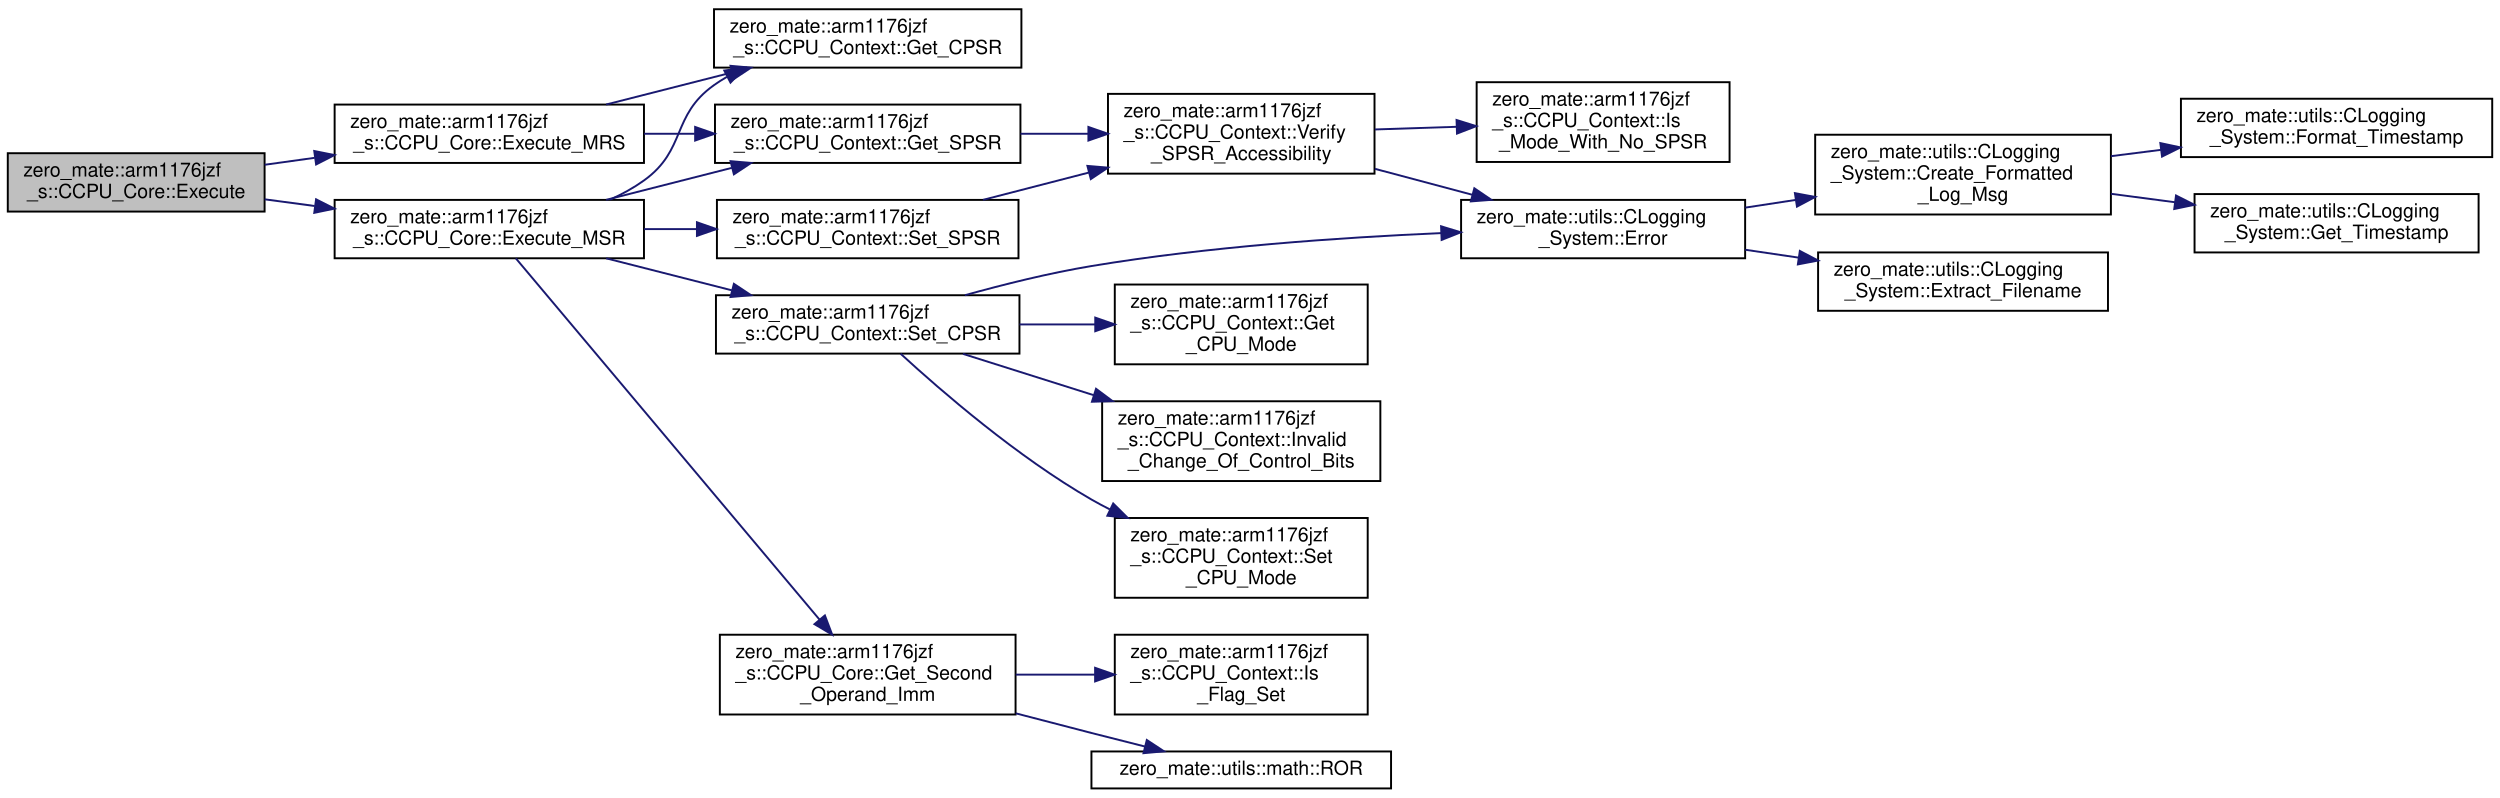
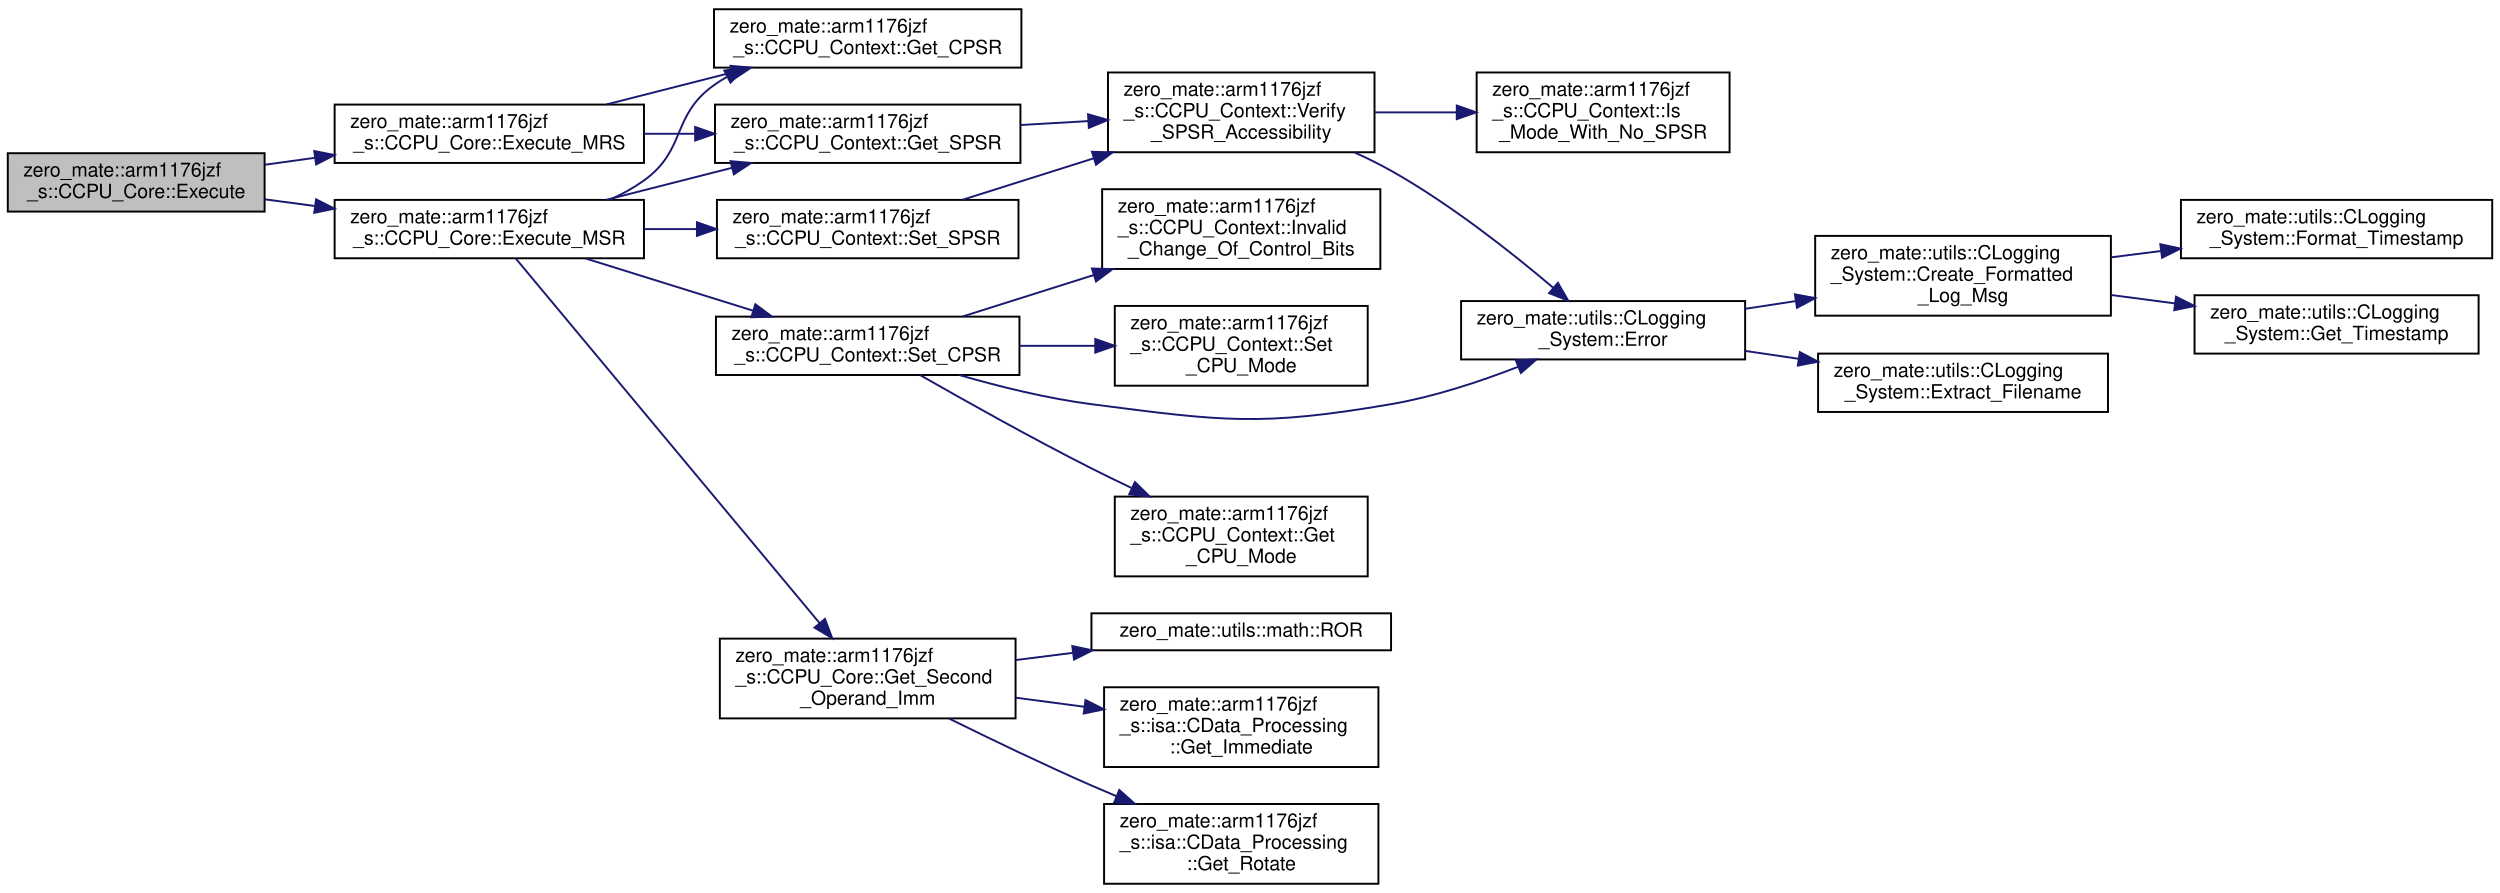
- <svg xmlns="http://www.w3.org/2000/svg" xmlns:xlink="http://www.w3.org/1999/xlink" width="1285pt" height="410pt" viewBox="0.00 0.00 1285.00 409.50">
-   <g id="graph0" class="graph" transform="scale(1 1) rotate(0) translate(4 405.5)">
+ <svg xmlns="http://www.w3.org/2000/svg" xmlns:xlink="http://www.w3.org/1999/xlink" width="1285pt" height="459pt" viewBox="0.00 0.00 1285.00 458.50">
+   <g id="graph0" class="graph" transform="scale(1 1) rotate(0) translate(4 454.5)">
    <g id="node1" class="node">
      <g id="a_node1">
        <a xlink:title="Executes a PSR transfer instruction.">
-           <polygon fill="#bfbfbf" stroke="black" points="0,-297 0,-327 132,-327 132,-297 0,-297" />
-           <text text-anchor="start" x="8" y="-315" font-family="Helvetica,sans-Serif" font-size="10.00">zero_mate::arm1176jzf</text>
-           <text text-anchor="middle" x="66" y="-304" font-family="Helvetica,sans-Serif" font-size="10.00">_s::CCPU_Core::Execute</text>
+           <polygon fill="#bfbfbf" stroke="black" points="0,-346 0,-376 132,-376 132,-346 0,-346" />
+           <text text-anchor="start" x="8" y="-364" font-family="Helvetica,sans-Serif" font-size="10.00">zero_mate::arm1176jzf</text>
+           <text text-anchor="middle" x="66" y="-353" font-family="Helvetica,sans-Serif" font-size="10.00">_s::CCPU_Core::Execute</text>
        </a>
      </g>
    </g>
    <g id="node2" class="node">
      <g id="a_node2">
        <a xlink:href="classzero__mate_1_1arm1176jzf__s_1_1CCPU__Core.html#a82f0fa55ec787c7a39bac81b7437aec2" target="_top" xlink:title="Executes an MRS instruction (move data from CPSR/SPSR to an ARM register).">
-           <polygon fill="none" stroke="black" points="168,-322 168,-352 327,-352 327,-322 168,-322" />
-           <text text-anchor="start" x="176" y="-340" font-family="Helvetica,sans-Serif" font-size="10.00">zero_mate::arm1176jzf</text>
-           <text text-anchor="middle" x="247.5" y="-329" font-family="Helvetica,sans-Serif" font-size="10.00">_s::CCPU_Core::Execute_MRS</text>
+           <polygon fill="none" stroke="black" points="168,-371 168,-401 327,-401 327,-371 168,-371" />
+           <text text-anchor="start" x="176" y="-389" font-family="Helvetica,sans-Serif" font-size="10.00">zero_mate::arm1176jzf</text>
+           <text text-anchor="middle" x="247.5" y="-378" font-family="Helvetica,sans-Serif" font-size="10.00">_s::CCPU_Core::Execute_MRS</text>
        </a>
      </g>
    </g>
    <g id="edge1" class="edge">
-       <path fill="none" stroke="midnightblue" d="M132.06,-321.06C140.42,-322.23 149.1,-323.43 157.76,-324.64" />
-       <polygon fill="midnightblue" stroke="midnightblue" points="157.52,-328.14 167.91,-326.05 158.48,-321.21 157.52,-328.14" />
+       <path fill="none" stroke="midnightblue" d="M132.06,-370.06C140.42,-371.23 149.1,-372.43 157.76,-373.64" />
+       <polygon fill="midnightblue" stroke="midnightblue" points="157.52,-377.14 167.91,-375.05 158.48,-370.21 157.52,-377.14" />
    </g>
    <g id="node12" class="node">
      <g id="a_node12">
        <a xlink:href="classzero__mate_1_1arm1176jzf__s_1_1CCPU__Core.html#abe7461d09a52f28f99037717f61975c6" target="_top" xlink:title="Executes an MSR instruction (move data to CPSR/SPSR from an ARM register).">
-           <polygon fill="none" stroke="black" points="168,-273 168,-303 327,-303 327,-273 168,-273" />
-           <text text-anchor="start" x="176" y="-291" font-family="Helvetica,sans-Serif" font-size="10.00">zero_mate::arm1176jzf</text>
-           <text text-anchor="middle" x="247.5" y="-280" font-family="Helvetica,sans-Serif" font-size="10.00">_s::CCPU_Core::Execute_MSR</text>
+           <polygon fill="none" stroke="black" points="168,-322 168,-352 327,-352 327,-322 168,-322" />
+           <text text-anchor="start" x="176" y="-340" font-family="Helvetica,sans-Serif" font-size="10.00">zero_mate::arm1176jzf</text>
+           <text text-anchor="middle" x="247.5" y="-329" font-family="Helvetica,sans-Serif" font-size="10.00">_s::CCPU_Core::Execute_MSR</text>
        </a>
      </g>
    </g>
    <g id="edge11" class="edge">
-       <path fill="none" stroke="midnightblue" d="M132.06,-303.3C140.42,-302.18 149.1,-301.02 157.76,-299.86" />
-       <polygon fill="midnightblue" stroke="midnightblue" points="158.46,-303.3 167.91,-298.51 157.53,-296.36 158.46,-303.3" />
+       <path fill="none" stroke="midnightblue" d="M132.06,-352.3C140.42,-351.18 149.1,-350.02 157.76,-348.86" />
+       <polygon fill="midnightblue" stroke="midnightblue" points="158.46,-352.3 167.91,-347.51 157.53,-345.36 158.46,-352.3" />
    </g>
    <g id="node3" class="node">
      <g id="a_node3">
        <a xlink:href="classzero__mate_1_1arm1176jzf__s_1_1CCPU__Context.html#acf66c6ff905975912dbf52133ddfeceb" target="_top" xlink:title="Returns a reference the CPSR register of the current CPU mode.">
-           <polygon fill="none" stroke="black" points="363,-371 363,-401 521,-401 521,-371 363,-371" />
-           <text text-anchor="start" x="371" y="-389" font-family="Helvetica,sans-Serif" font-size="10.00">zero_mate::arm1176jzf</text>
-           <text text-anchor="middle" x="442" y="-378" font-family="Helvetica,sans-Serif" font-size="10.00">_s::CCPU_Context::Get_CPSR</text>
+           <polygon fill="none" stroke="black" points="363,-420 363,-450 521,-450 521,-420 363,-420" />
+           <text text-anchor="start" x="371" y="-438" font-family="Helvetica,sans-Serif" font-size="10.00">zero_mate::arm1176jzf</text>
+           <text text-anchor="middle" x="442" y="-427" font-family="Helvetica,sans-Serif" font-size="10.00">_s::CCPU_Context::Get_CPSR</text>
        </a>
      </g>
    </g>
    <g id="edge2" class="edge">
-       <path fill="none" stroke="midnightblue" d="M307.56,-352.03C327.98,-357.23 351.04,-363.1 372.17,-368.48" />
-       <polygon fill="midnightblue" stroke="midnightblue" points="371.49,-371.92 382.05,-370.99 373.22,-365.14 371.49,-371.92" />
+       <path fill="none" stroke="midnightblue" d="M307.56,-401.03C327.98,-406.23 351.04,-412.1 372.17,-417.48" />
+       <polygon fill="midnightblue" stroke="midnightblue" points="371.49,-420.92 382.05,-419.99 373.22,-414.14 371.49,-420.92" />
    </g>
    <g id="node4" class="node">
      <g id="a_node4">
        <a xlink:href="classzero__mate_1_1arm1176jzf__s_1_1CCPU__Context.html#ae00681efcbc4adfcfde001a67c5baeca" target="_top" xlink:title="Returns the value of the SPSR register of the current CPU mode.">
-           <polygon fill="none" stroke="black" points="363.5,-322 363.5,-352 520.5,-352 520.5,-322 363.5,-322" />
-           <text text-anchor="start" x="371.5" y="-340" font-family="Helvetica,sans-Serif" font-size="10.00">zero_mate::arm1176jzf</text>
-           <text text-anchor="middle" x="442" y="-329" font-family="Helvetica,sans-Serif" font-size="10.00">_s::CCPU_Context::Get_SPSR</text>
+           <polygon fill="none" stroke="black" points="363.5,-371 363.5,-401 520.5,-401 520.5,-371 363.5,-371" />
+           <text text-anchor="start" x="371.5" y="-389" font-family="Helvetica,sans-Serif" font-size="10.00">zero_mate::arm1176jzf</text>
+           <text text-anchor="middle" x="442" y="-378" font-family="Helvetica,sans-Serif" font-size="10.00">_s::CCPU_Context::Get_SPSR</text>
        </a>
      </g>
    </g>
    <g id="edge3" class="edge">
-       <path fill="none" stroke="midnightblue" d="M327.07,-337C335.67,-337 344.46,-337 353.15,-337" />
-       <polygon fill="midnightblue" stroke="midnightblue" points="353.3,-340.5 363.3,-337 353.3,-333.5 353.3,-340.5" />
+       <path fill="none" stroke="midnightblue" d="M327.07,-386C335.67,-386 344.46,-386 353.15,-386" />
+       <polygon fill="midnightblue" stroke="midnightblue" points="353.3,-389.5 363.3,-386 353.3,-382.5 353.3,-389.5" />
    </g>
    <g id="node5" class="node">
      <g id="a_node5">
        <a xlink:href="classzero__mate_1_1arm1176jzf__s_1_1CCPU__Context.html#a050dada520ca82a21874045815c596a8" target="_top" xlink:title=" ">
-           <polygon fill="none" stroke="black" points="565.5,-316.5 565.5,-357.5 702.5,-357.5 702.5,-316.5 565.5,-316.5" />
-           <text text-anchor="start" x="573.5" y="-345.5" font-family="Helvetica,sans-Serif" font-size="10.00">zero_mate::arm1176jzf</text>
-           <text text-anchor="start" x="573.5" y="-334.5" font-family="Helvetica,sans-Serif" font-size="10.00">_s::CCPU_Context::Verify</text>
-           <text text-anchor="middle" x="634" y="-323.5" font-family="Helvetica,sans-Serif" font-size="10.00">_SPSR_Accessibility</text>
+           <polygon fill="none" stroke="black" points="565.5,-376.5 565.5,-417.5 702.5,-417.5 702.5,-376.5 565.5,-376.5" />
+           <text text-anchor="start" x="573.5" y="-405.5" font-family="Helvetica,sans-Serif" font-size="10.00">zero_mate::arm1176jzf</text>
+           <text text-anchor="start" x="573.5" y="-394.5" font-family="Helvetica,sans-Serif" font-size="10.00">_s::CCPU_Context::Verify</text>
+           <text text-anchor="middle" x="634" y="-383.5" font-family="Helvetica,sans-Serif" font-size="10.00">_SPSR_Accessibility</text>
        </a>
      </g>
    </g>
    <g id="edge4" class="edge">
-       <path fill="none" stroke="midnightblue" d="M520.55,-337C532.06,-337 543.92,-337 555.43,-337" />
-       <polygon fill="midnightblue" stroke="midnightblue" points="555.44,-340.5 565.44,-337 555.44,-333.5 555.44,-340.5" />
+       <path fill="none" stroke="midnightblue" d="M520.55,-390.49C532.06,-391.16 543.92,-391.84 555.43,-392.51" />
+       <polygon fill="midnightblue" stroke="midnightblue" points="555.25,-396 565.44,-393.09 555.65,-389.02 555.25,-396" />
    </g>
    <g id="node6" class="node">
      <g id="a_node6">
        <a xlink:href="classzero__mate_1_1utils_1_1CLogging__System.html#a57ed77e1a5cf822cea532cc5e05c3f60" target="_top" xlink:title="Logs an error message via all registered loggers.">
-           <polygon fill="none" stroke="black" points="747,-273 747,-303 893,-303 893,-273 747,-273" />
-           <text text-anchor="start" x="755" y="-291" font-family="Helvetica,sans-Serif" font-size="10.00">zero_mate::utils::CLogging</text>
-           <text text-anchor="middle" x="820" y="-280" font-family="Helvetica,sans-Serif" font-size="10.00">_System::Error</text>
+           <polygon fill="none" stroke="black" points="747,-270 747,-300 893,-300 893,-270 747,-270" />
+           <text text-anchor="start" x="755" y="-288" font-family="Helvetica,sans-Serif" font-size="10.00">zero_mate::utils::CLogging</text>
+           <text text-anchor="middle" x="820" y="-277" font-family="Helvetica,sans-Serif" font-size="10.00">_System::Error</text>
        </a>
      </g>
    </g>
    <g id="edge5" class="edge">
-       <path fill="none" stroke="midnightblue" d="M702.73,-318.96C719.02,-314.62 736.41,-309.99 752.64,-305.67" />
-       <polygon fill="midnightblue" stroke="midnightblue" points="753.81,-308.98 762.57,-303.03 752.01,-302.22 753.81,-308.98" />
+       <path fill="none" stroke="midnightblue" d="M692.24,-376.38C698.69,-373.48 705.07,-370.34 711,-367 741.61,-349.77 773.22,-324.77 794.27,-306.91" />
+       <polygon fill="midnightblue" stroke="midnightblue" points="796.77,-309.38 802.07,-300.21 792.21,-304.08 796.77,-309.38" />
    </g>
    <g id="node11" class="node">
      <g id="a_node11">
        <a xlink:href="classzero__mate_1_1arm1176jzf__s_1_1CCPU__Context.html#a6fc387fa0b0dd040c4e2463606d933e4" target="_top" xlink:title="Checks if the CPU mode passed in as a parameter supports the SPSR register or not.">
-           <polygon fill="none" stroke="black" points="755,-322.5 755,-363.5 885,-363.5 885,-322.5 755,-322.5" />
-           <text text-anchor="start" x="763" y="-351.5" font-family="Helvetica,sans-Serif" font-size="10.00">zero_mate::arm1176jzf</text>
-           <text text-anchor="start" x="763" y="-340.5" font-family="Helvetica,sans-Serif" font-size="10.00">_s::CCPU_Context::Is</text>
-           <text text-anchor="middle" x="820" y="-329.5" font-family="Helvetica,sans-Serif" font-size="10.00">_Mode_With_No_SPSR</text>
+           <polygon fill="none" stroke="black" points="755,-376.5 755,-417.5 885,-417.5 885,-376.5 755,-376.5" />
+           <text text-anchor="start" x="763" y="-405.5" font-family="Helvetica,sans-Serif" font-size="10.00">zero_mate::arm1176jzf</text>
+           <text text-anchor="start" x="763" y="-394.5" font-family="Helvetica,sans-Serif" font-size="10.00">_s::CCPU_Context::Is</text>
+           <text text-anchor="middle" x="820" y="-383.5" font-family="Helvetica,sans-Serif" font-size="10.00">_Mode_With_No_SPSR</text>
        </a>
      </g>
    </g>
    <g id="edge10" class="edge">
-       <path fill="none" stroke="midnightblue" d="M702.73,-339.21C716.42,-339.65 730.88,-340.13 744.78,-340.58" />
-       <polygon fill="midnightblue" stroke="midnightblue" points="744.67,-344.08 754.78,-340.91 744.9,-337.08 744.67,-344.08" />
+       <path fill="none" stroke="midnightblue" d="M702.73,-397C716.42,-397 730.88,-397 744.78,-397" />
+       <polygon fill="midnightblue" stroke="midnightblue" points="744.78,-400.5 754.78,-397 744.78,-393.5 744.78,-400.5" />
    </g>
    <g id="node7" class="node">
      <g id="a_node7">
        <a xlink:href="classzero__mate_1_1utils_1_1CLogging__System.html#a71ed11c796553cbe8fd99773406a1060" target="_top" xlink:title="Creates a formatted message to be logged.">
-           <polygon fill="none" stroke="black" points="929,-295.5 929,-336.5 1081,-336.5 1081,-295.5 929,-295.5" />
-           <text text-anchor="start" x="937" y="-324.5" font-family="Helvetica,sans-Serif" font-size="10.00">zero_mate::utils::CLogging</text>
-           <text text-anchor="start" x="937" y="-313.5" font-family="Helvetica,sans-Serif" font-size="10.00">_System::Create_Formatted</text>
-           <text text-anchor="middle" x="1005" y="-302.5" font-family="Helvetica,sans-Serif" font-size="10.00">_Log_Msg</text>
+           <polygon fill="none" stroke="black" points="929,-292.5 929,-333.5 1081,-333.5 1081,-292.5 929,-292.5" />
+           <text text-anchor="start" x="937" y="-321.5" font-family="Helvetica,sans-Serif" font-size="10.00">zero_mate::utils::CLogging</text>
+           <text text-anchor="start" x="937" y="-310.5" font-family="Helvetica,sans-Serif" font-size="10.00">_System::Create_Formatted</text>
+           <text text-anchor="middle" x="1005" y="-299.5" font-family="Helvetica,sans-Serif" font-size="10.00">_Log_Msg</text>
        </a>
      </g>
    </g>
    <g id="edge6" class="edge">
-       <path fill="none" stroke="midnightblue" d="M893.06,-299.03C901.55,-300.32 910.26,-301.66 918.9,-302.98" />
-       <polygon fill="midnightblue" stroke="midnightblue" points="918.58,-306.47 928.99,-304.52 919.64,-299.55 918.58,-306.47" />
+       <path fill="none" stroke="midnightblue" d="M893.06,-296.03C901.55,-297.32 910.26,-298.66 918.9,-299.98" />
+       <polygon fill="midnightblue" stroke="midnightblue" points="918.58,-303.47 928.99,-301.52 919.64,-296.55 918.58,-303.47" />
    </g>
    <g id="node10" class="node">
      <g id="a_node10">
        <a xlink:href="classzero__mate_1_1utils_1_1CLogging__System.html#ad371c67ef65763966ccf9291002e86f3" target="_top" xlink:title="Extract the filename from a given location within the source files.">
-           <polygon fill="none" stroke="black" points="930.5,-246 930.5,-276 1079.5,-276 1079.5,-246 930.5,-246" />
-           <text text-anchor="start" x="938.5" y="-264" font-family="Helvetica,sans-Serif" font-size="10.00">zero_mate::utils::CLogging</text>
-           <text text-anchor="middle" x="1005" y="-253" font-family="Helvetica,sans-Serif" font-size="10.00">_System::Extract_Filename</text>
+           <polygon fill="none" stroke="black" points="930.5,-243 930.5,-273 1079.5,-273 1079.5,-243 930.5,-243" />
+           <text text-anchor="start" x="938.5" y="-261" font-family="Helvetica,sans-Serif" font-size="10.00">zero_mate::utils::CLogging</text>
+           <text text-anchor="middle" x="1005" y="-250" font-family="Helvetica,sans-Serif" font-size="10.00">_System::Extract_Filename</text>
        </a>
      </g>
    </g>
    <g id="edge9" class="edge">
-       <path fill="none" stroke="midnightblue" d="M893.06,-277.37C902.1,-276.03 911.4,-274.66 920.59,-273.31" />
-       <polygon fill="midnightblue" stroke="midnightblue" points="921.12,-276.77 930.5,-271.84 920.1,-269.84 921.12,-276.77" />
+       <path fill="none" stroke="midnightblue" d="M893.06,-274.37C902.1,-273.03 911.4,-271.66 920.59,-270.31" />
+       <polygon fill="midnightblue" stroke="midnightblue" points="921.12,-273.77 930.5,-268.84 920.1,-266.84 921.12,-273.77" />
    </g>
    <g id="node8" class="node">
      <g id="a_node8">
        <a xlink:href="classzero__mate_1_1utils_1_1CLogging__System.html#aa70c102c805079042ffea2a6f2a5ad64" target="_top" xlink:title="Formats a given timestamp.">
-           <polygon fill="none" stroke="black" points="1117,-325 1117,-355 1277,-355 1277,-325 1117,-325" />
-           <text text-anchor="start" x="1125" y="-343" font-family="Helvetica,sans-Serif" font-size="10.00">zero_mate::utils::CLogging</text>
-           <text text-anchor="middle" x="1197" y="-332" font-family="Helvetica,sans-Serif" font-size="10.00">_System::Format_Timestamp</text>
+           <polygon fill="none" stroke="black" points="1117,-322 1117,-352 1277,-352 1277,-322 1117,-322" />
+           <text text-anchor="start" x="1125" y="-340" font-family="Helvetica,sans-Serif" font-size="10.00">zero_mate::utils::CLogging</text>
+           <text text-anchor="middle" x="1197" y="-329" font-family="Helvetica,sans-Serif" font-size="10.00">_System::Format_Timestamp</text>
        </a>
      </g>
    </g>
    <g id="edge7" class="edge">
-       <path fill="none" stroke="midnightblue" d="M1081.09,-325.49C1089.52,-326.55 1098.16,-327.64 1106.74,-328.73" />
-       <polygon fill="midnightblue" stroke="midnightblue" points="1106.41,-332.21 1116.77,-329.99 1107.29,-325.27 1106.41,-332.21" />
+       <path fill="none" stroke="midnightblue" d="M1081.09,-322.49C1089.52,-323.55 1098.16,-324.64 1106.74,-325.73" />
+       <polygon fill="midnightblue" stroke="midnightblue" points="1106.41,-329.21 1116.77,-326.99 1107.29,-322.27 1106.41,-329.21" />
    </g>
    <g id="node9" class="node">
      <g id="a_node9">
        <a xlink:href="classzero__mate_1_1utils_1_1CLogging__System.html#ae3ca637537dde05e0b9119145c840331" target="_top" xlink:title="Returns the current timestamp that will be used in a log message.">
-           <polygon fill="none" stroke="black" points="1124,-276 1124,-306 1270,-306 1270,-276 1124,-276" />
-           <text text-anchor="start" x="1132" y="-294" font-family="Helvetica,sans-Serif" font-size="10.00">zero_mate::utils::CLogging</text>
-           <text text-anchor="middle" x="1197" y="-283" font-family="Helvetica,sans-Serif" font-size="10.00">_System::Get_Timestamp</text>
+           <polygon fill="none" stroke="black" points="1124,-273 1124,-303 1270,-303 1270,-273 1124,-273" />
+           <text text-anchor="start" x="1132" y="-291" font-family="Helvetica,sans-Serif" font-size="10.00">zero_mate::utils::CLogging</text>
+           <text text-anchor="middle" x="1197" y="-280" font-family="Helvetica,sans-Serif" font-size="10.00">_System::Get_Timestamp</text>
        </a>
      </g>
    </g>
    <g id="edge8" class="edge">
-       <path fill="none" stroke="midnightblue" d="M1081.09,-306.12C1091.89,-304.7 1103.05,-303.23 1113.98,-301.79" />
-       <polygon fill="midnightblue" stroke="midnightblue" points="1114.47,-305.26 1123.93,-300.48 1113.56,-298.32 1114.47,-305.26" />
+       <path fill="none" stroke="midnightblue" d="M1081.09,-303.12C1091.89,-301.7 1103.05,-300.23 1113.98,-298.79" />
+       <polygon fill="midnightblue" stroke="midnightblue" points="1114.47,-302.26 1123.93,-297.48 1113.56,-295.32 1114.47,-302.26" />
    </g>
    <g id="edge12" class="edge">
-       <path fill="none" stroke="midnightblue" d="M309.52,-303.12C315.7,-305.9 321.66,-309.16 327,-313 348.95,-328.76 340.97,-346.35 363,-362 365.12,-363.51 367.34,-364.92 369.63,-366.25" />
-       <polygon fill="midnightblue" stroke="midnightblue" points="368.28,-369.49 378.78,-370.95 371.48,-363.27 368.28,-369.49" />
-     </g>
-     <g id="edge16" class="edge">
-       <path fill="none" stroke="midnightblue" d="M307.56,-303.03C327.98,-308.23 351.04,-314.1 372.17,-319.48" />
-       <polygon fill="midnightblue" stroke="midnightblue" points="371.49,-322.92 382.05,-321.99 373.22,-316.14 371.49,-322.92" />
+       <path fill="none" stroke="midnightblue" d="M309.52,-352.12C315.7,-354.9 321.66,-358.16 327,-362 348.95,-377.76 340.97,-395.35 363,-411 365.12,-412.51 367.34,-413.92 369.63,-415.25" />
+       <polygon fill="midnightblue" stroke="midnightblue" points="368.28,-418.49 378.78,-419.95 371.48,-412.27 368.28,-418.49" />
+     </g>
+     <g id="edge17" class="edge">
+       <path fill="none" stroke="midnightblue" d="M307.56,-352.03C327.98,-357.23 351.04,-363.1 372.17,-368.48" />
+       <polygon fill="midnightblue" stroke="midnightblue" points="371.49,-371.92 382.05,-370.99 373.22,-365.14 371.49,-371.92" />
    </g>
    <g id="node13" class="node">
      <g id="a_node13">
-         <a xlink:href="classzero__mate_1_1arm1176jzf__s_1_1CCPU__Core.html#ac0b5e216097f56e428a5c67eb63a08d9" target="_top" xlink:title="Calculates the second immediate operand of a given instruction.">
-           <polygon fill="none" stroke="black" points="366,-38.5 366,-79.5 518,-79.5 518,-38.5 366,-38.5" />
-           <text text-anchor="start" x="374" y="-67.5" font-family="Helvetica,sans-Serif" font-size="10.00">zero_mate::arm1176jzf</text>
-           <text text-anchor="start" x="374" y="-56.5" font-family="Helvetica,sans-Serif" font-size="10.00">_s::CCPU_Core::Get_Second</text>
-           <text text-anchor="middle" x="442" y="-45.5" font-family="Helvetica,sans-Serif" font-size="10.00">_Operand_Imm</text>
+         <a xlink:href="classzero__mate_1_1arm1176jzf__s_1_1CCPU__Core.html#a4b9e6a828e9739a227ab6da615fb4b15" target="_top" xlink:title="Calculates the second immediate operand of a given instruction.">
+           <polygon fill="none" stroke="black" points="366,-85.5 366,-126.5 518,-126.5 518,-85.5 366,-85.5" />
+           <text text-anchor="start" x="374" y="-114.5" font-family="Helvetica,sans-Serif" font-size="10.00">zero_mate::arm1176jzf</text>
+           <text text-anchor="start" x="374" y="-103.5" font-family="Helvetica,sans-Serif" font-size="10.00">_s::CCPU_Core::Get_Second</text>
+           <text text-anchor="middle" x="442" y="-92.5" font-family="Helvetica,sans-Serif" font-size="10.00">_Operand_Imm</text>
        </a>
      </g>
    </g>
    <g id="edge13" class="edge">
-       <path fill="none" stroke="midnightblue" d="M261.13,-272.97C292.82,-235.27 376.12,-136.18 417.28,-87.22" />
-       <polygon fill="midnightblue" stroke="midnightblue" points="419.99,-89.43 423.75,-79.52 414.63,-84.93 419.99,-89.43" />
+       <path fill="none" stroke="midnightblue" d="M261.13,-321.84C292.82,-283.81 376.12,-183.86 417.28,-134.46" />
+       <polygon fill="midnightblue" stroke="midnightblue" points="420.03,-136.63 423.75,-126.7 414.66,-132.14 420.03,-136.63" />
+     </g>
+     <g id="node17" class="node">
+       <g id="a_node17">
+         <a xlink:href="classzero__mate_1_1arm1176jzf__s_1_1CCPU__Context.html#a53765299c790cc790e15deb2c701bd2a" target="_top" xlink:title="Sets a new value to the CPSR register.">
+           <polygon fill="none" stroke="black" points="364,-262 364,-292 520,-292 520,-262 364,-262" />
+           <text text-anchor="start" x="372" y="-280" font-family="Helvetica,sans-Serif" font-size="10.00">zero_mate::arm1176jzf</text>
+           <text text-anchor="middle" x="442" y="-269" font-family="Helvetica,sans-Serif" font-size="10.00">_s::CCPU_Context::Set_CPSR</text>
+         </a>
+       </g>
+     </g>
+     <g id="edge18" class="edge">
+       <path fill="none" stroke="midnightblue" d="M297.08,-321.86C323.16,-313.73 355.51,-303.65 382.92,-295.1" />
+       <polygon fill="midnightblue" stroke="midnightblue" points="384.27,-298.35 392.77,-292.03 382.18,-291.67 384.27,-298.35" />
+     </g>
+     <g id="node21" class="node">
+       <g id="a_node21">
+         <a xlink:href="classzero__mate_1_1arm1176jzf__s_1_1CCPU__Context.html#a1b322131a1168763d2b8083c17a1079b" target="_top" xlink:title="Sets the value of the SPSR register in the CPU mode passed in as a parameter.">
+           <polygon fill="none" stroke="black" points="364.5,-322 364.5,-352 519.5,-352 519.5,-322 364.5,-322" />
+           <text text-anchor="start" x="372.5" y="-340" font-family="Helvetica,sans-Serif" font-size="10.00">zero_mate::arm1176jzf</text>
+           <text text-anchor="middle" x="442" y="-329" font-family="Helvetica,sans-Serif" font-size="10.00">_s::CCPU_Context::Set_SPSR</text>
+         </a>
+       </g>
+     </g>
+     <g id="edge23" class="edge">
+       <path fill="none" stroke="midnightblue" d="M327.07,-337C335.99,-337 345.11,-337 354.12,-337" />
+       <polygon fill="midnightblue" stroke="midnightblue" points="354.23,-340.5 364.23,-337 354.23,-333.5 354.23,-340.5" />
+     </g>
+     <g id="node14" class="node">
+       <g id="a_node14">
+         <a xlink:href="classzero__mate_1_1arm1176jzf__s_1_1isa_1_1CData__Processing.html#a5c64aa0622ddf4f42bccfa900673d005" target="_top" xlink:title="Return the immediate value (unsigned 8-bit value).">
+           <polygon fill="none" stroke="black" points="563.5,-60.5 563.5,-101.5 704.5,-101.5 704.5,-60.5 563.5,-60.5" />
+           <text text-anchor="start" x="571.5" y="-89.5" font-family="Helvetica,sans-Serif" font-size="10.00">zero_mate::arm1176jzf</text>
+           <text text-anchor="start" x="571.5" y="-78.5" font-family="Helvetica,sans-Serif" font-size="10.00">_s::isa::CData_Processing</text>
+           <text text-anchor="middle" x="634" y="-67.5" font-family="Helvetica,sans-Serif" font-size="10.00">::Get_Immediate</text>
+         </a>
+       </g>
+     </g>
+     <g id="edge14" class="edge">
+       <path fill="none" stroke="midnightblue" d="M518.09,-96.12C529.65,-94.6 541.61,-93.03 553.26,-91.49" />
+       <polygon fill="midnightblue" stroke="midnightblue" points="553.94,-94.93 563.4,-90.16 553.03,-87.99 553.94,-94.93" />
+     </g>
+     <g id="node15" class="node">
+       <g id="a_node15">
+         <a xlink:href="classzero__mate_1_1arm1176jzf__s_1_1isa_1_1CData__Processing.html#acd5c9629ee16e0512678279f85158b72" target="_top" xlink:title="Returns the shift amount to be applied to the immediate value.">
+           <polygon fill="none" stroke="black" points="563.5,-0.5 563.5,-41.5 704.5,-41.5 704.5,-0.5 563.5,-0.5" />
+           <text text-anchor="start" x="571.5" y="-29.5" font-family="Helvetica,sans-Serif" font-size="10.00">zero_mate::arm1176jzf</text>
+           <text text-anchor="start" x="571.5" y="-18.5" font-family="Helvetica,sans-Serif" font-size="10.00">_s::isa::CData_Processing</text>
+           <text text-anchor="middle" x="634" y="-7.5" font-family="Helvetica,sans-Serif" font-size="10.00">::Get_Rotate</text>
+         </a>
+       </g>
+     </g>
+     <g id="edge15" class="edge">
+       <path fill="none" stroke="midnightblue" d="M483.82,-85.41C505.4,-74.75 532.44,-61.75 557,-51 561.13,-49.19 565.41,-47.37 569.73,-45.56" />
+       <polygon fill="midnightblue" stroke="midnightblue" points="571.32,-48.7 579.23,-41.65 568.65,-42.22 571.32,-48.7" />
    </g>
    <g id="node16" class="node">
      <g id="a_node16">
-         <a xlink:href="classzero__mate_1_1arm1176jzf__s_1_1CCPU__Context.html#a53765299c790cc790e15deb2c701bd2a" target="_top" xlink:title="Sets a new value to the CPSR register.">
-           <polygon fill="none" stroke="black" points="364,-224 364,-254 520,-254 520,-224 364,-224" />
-           <text text-anchor="start" x="372" y="-242" font-family="Helvetica,sans-Serif" font-size="10.00">zero_mate::arm1176jzf</text>
-           <text text-anchor="middle" x="442" y="-231" font-family="Helvetica,sans-Serif" font-size="10.00">_s::CCPU_Context::Set_CPSR</text>
-         </a>
-       </g>
-     </g>
-     <g id="edge17" class="edge">
-       <path fill="none" stroke="midnightblue" d="M307.56,-272.97C327.98,-267.77 351.04,-261.9 372.17,-256.52" />
-       <polygon fill="midnightblue" stroke="midnightblue" points="373.22,-259.86 382.05,-254.01 371.49,-253.08 373.22,-259.86" />
+         <a xlink:href="namespacezero__mate_1_1utils_1_1math.html#a9cdc39df63ef0d6d33123bac4fffb89b" target="_top" xlink:title="Performs an ROR (rotate right extended) operation on the given integral value.">
+           <polygon fill="none" stroke="black" points="557,-120.5 557,-139.5 711,-139.5 711,-120.5 557,-120.5" />
+           <text text-anchor="middle" x="634" y="-127.5" font-family="Helvetica,sans-Serif" font-size="10.00">zero_mate::utils::math::ROR</text>
+         </a>
+       </g>
+     </g>
+     <g id="edge16" class="edge">
+       <path fill="none" stroke="midnightblue" d="M518.09,-115.49C527.72,-116.7 537.62,-117.95 547.4,-119.19" />
+       <polygon fill="midnightblue" stroke="midnightblue" points="547.16,-122.68 557.52,-120.47 548.04,-115.74 547.16,-122.68" />
+     </g>
+     <g id="edge19" class="edge">
+       <path fill="none" stroke="midnightblue" d="M489.05,-261.99C509.61,-256.05 534.27,-249.94 557,-247 624.88,-238.22 643.53,-235.48 711,-247 733.12,-250.78 756.74,-258.62 776.24,-266.2" />
+       <polygon fill="midnightblue" stroke="midnightblue" points="775.15,-269.53 785.73,-270 777.75,-263.04 775.15,-269.53" />
+     </g>
+     <g id="node18" class="node">
+       <g id="a_node18">
+         <a xlink:href="classzero__mate_1_1arm1176jzf__s_1_1CCPU__Context.html#aa740f9219bb413d707ac72f373e60d3a" target="_top" xlink:title="Returns the current mode of the CPU.">
+           <polygon fill="none" stroke="black" points="569,-158.5 569,-199.5 699,-199.5 699,-158.5 569,-158.5" />
+           <text text-anchor="start" x="577" y="-187.5" font-family="Helvetica,sans-Serif" font-size="10.00">zero_mate::arm1176jzf</text>
+           <text text-anchor="start" x="577" y="-176.5" font-family="Helvetica,sans-Serif" font-size="10.00">_s::CCPU_Context::Get</text>
+           <text text-anchor="middle" x="634" y="-165.5" font-family="Helvetica,sans-Serif" font-size="10.00">_CPU_Mode</text>
+         </a>
+       </g>
+     </g>
+     <g id="edge20" class="edge">
+       <path fill="none" stroke="midnightblue" d="M468.97,-261.94C491.89,-248.81 526.33,-229.51 557,-214 563.59,-210.66 570.57,-207.27 577.51,-203.98" />
+       <polygon fill="midnightblue" stroke="midnightblue" points="579.36,-206.98 586.92,-199.56 576.39,-200.64 579.36,-206.98" />
+     </g>
+     <g id="node19" class="node">
+       <g id="a_node19">
+         <a xlink:href="classzero__mate_1_1arm1176jzf__s_1_1CCPU__Context.html#aa53dae8f0dd16d916a852e572dfa95ba" target="_top" xlink:title="Checks if there is an invalid attempt to change the control bits of the CPSR register.">
+           <polygon fill="none" stroke="black" points="562.5,-316.5 562.5,-357.5 705.5,-357.5 705.5,-316.5 562.5,-316.5" />
+           <text text-anchor="start" x="570.5" y="-345.5" font-family="Helvetica,sans-Serif" font-size="10.00">zero_mate::arm1176jzf</text>
+           <text text-anchor="start" x="570.5" y="-334.5" font-family="Helvetica,sans-Serif" font-size="10.00">_s::CCPU_Context::Invalid</text>
+           <text text-anchor="middle" x="634" y="-323.5" font-family="Helvetica,sans-Serif" font-size="10.00">_Change_Of_Control_Bits</text>
+         </a>
+       </g>
+     </g>
+     <g id="edge21" class="edge">
+       <path fill="none" stroke="midnightblue" d="M490.95,-292.14C511.34,-298.58 535.6,-306.24 558.25,-313.4" />
+       <polygon fill="midnightblue" stroke="midnightblue" points="557.26,-316.75 567.85,-316.42 559.36,-310.08 557.26,-316.75" />
    </g>
    <g id="node20" class="node">
      <g id="a_node20">
-         <a xlink:href="classzero__mate_1_1arm1176jzf__s_1_1CCPU__Context.html#a1b322131a1168763d2b8083c17a1079b" target="_top" xlink:title="Sets the value of the SPSR register in the CPU mode passed in as a parameter.">
-           <polygon fill="none" stroke="black" points="364.5,-273 364.5,-303 519.5,-303 519.5,-273 364.5,-273" />
-           <text text-anchor="start" x="372.5" y="-291" font-family="Helvetica,sans-Serif" font-size="10.00">zero_mate::arm1176jzf</text>
-           <text text-anchor="middle" x="442" y="-280" font-family="Helvetica,sans-Serif" font-size="10.00">_s::CCPU_Context::Set_SPSR</text>
+         <a xlink:href="classzero__mate_1_1arm1176jzf__s_1_1CCPU__Context.html#a7efff674f8141eab73cb69099220f0d5" target="_top" xlink:title="Sets the mode of the CPU.">
+           <polygon fill="none" stroke="black" points="569,-256.5 569,-297.5 699,-297.5 699,-256.5 569,-256.5" />
+           <text text-anchor="start" x="577" y="-285.5" font-family="Helvetica,sans-Serif" font-size="10.00">zero_mate::arm1176jzf</text>
+           <text text-anchor="start" x="577" y="-274.5" font-family="Helvetica,sans-Serif" font-size="10.00">_s::CCPU_Context::Set</text>
+           <text text-anchor="middle" x="634" y="-263.5" font-family="Helvetica,sans-Serif" font-size="10.00">_CPU_Mode</text>
        </a>
      </g>
    </g>
    <g id="edge22" class="edge">
-       <path fill="none" stroke="midnightblue" d="M327.07,-288C335.99,-288 345.11,-288 354.12,-288" />
-       <polygon fill="midnightblue" stroke="midnightblue" points="354.23,-291.5 364.23,-288 354.23,-284.5 354.23,-291.5" />
-     </g>
-     <g id="node14" class="node">
-       <g id="a_node14">
-         <a xlink:href="classzero__mate_1_1arm1176jzf__s_1_1CCPU__Context.html#a0013811c3eef6d91ddfd2423a08889ef" target="_top" xlink:title="Checks whether a given flag is set in the CPSR register of the current CPU mode.">
-           <polygon fill="none" stroke="black" points="569,-38.5 569,-79.5 699,-79.5 699,-38.5 569,-38.5" />
-           <text text-anchor="start" x="577" y="-67.5" font-family="Helvetica,sans-Serif" font-size="10.00">zero_mate::arm1176jzf</text>
-           <text text-anchor="start" x="577" y="-56.5" font-family="Helvetica,sans-Serif" font-size="10.00">_s::CCPU_Context::Is</text>
-           <text text-anchor="middle" x="634" y="-45.5" font-family="Helvetica,sans-Serif" font-size="10.00">_Flag_Set</text>
-         </a>
-       </g>
-     </g>
-     <g id="edge14" class="edge">
-       <path fill="none" stroke="midnightblue" d="M518.09,-59C531.48,-59 545.43,-59 558.79,-59" />
-       <polygon fill="midnightblue" stroke="midnightblue" points="558.88,-62.5 568.88,-59 558.88,-55.5 558.88,-62.5" />
-     </g>
-     <g id="node15" class="node">
-       <g id="a_node15">
-         <a xlink:href="namespacezero__mate_1_1utils_1_1math.html#a9cdc39df63ef0d6d33123bac4fffb89b" target="_top" xlink:title="Performs an ROR (rotate right extended) operation on the given integral value.">
-           <polygon fill="none" stroke="black" points="557,-0.5 557,-19.5 711,-19.5 711,-0.5 557,-0.5" />
-           <text text-anchor="middle" x="634" y="-7.5" font-family="Helvetica,sans-Serif" font-size="10.00">zero_mate::utils::math::ROR</text>
-         </a>
-       </g>
-     </g>
-     <g id="edge15" class="edge">
-       <path fill="none" stroke="midnightblue" d="M518.08,-39.1C531.05,-35.7 544.41,-32.23 557,-29 565.9,-26.72 575.4,-24.31 584.55,-22.02" />
-       <polygon fill="midnightblue" stroke="midnightblue" points="585.46,-25.4 594.31,-19.57 583.76,-18.61 585.46,-25.4" />
-     </g>
-     <g id="edge18" class="edge">
-       <path fill="none" stroke="midnightblue" d="M491.95,-254.01C511.94,-259.58 535.4,-265.41 557,-269 616.68,-278.93 684.86,-283.67 736.71,-285.93" />
-       <polygon fill="midnightblue" stroke="midnightblue" points="736.71,-289.44 746.85,-286.35 737,-282.44 736.71,-289.44" />
-     </g>
-     <g id="node17" class="node">
-       <g id="a_node17">
-         <a xlink:href="classzero__mate_1_1arm1176jzf__s_1_1CCPU__Context.html#aa740f9219bb413d707ac72f373e60d3a" target="_top" xlink:title="Returns the current mode of the CPU.">
-           <polygon fill="none" stroke="black" points="569,-218.5 569,-259.5 699,-259.5 699,-218.5 569,-218.5" />
-           <text text-anchor="start" x="577" y="-247.5" font-family="Helvetica,sans-Serif" font-size="10.00">zero_mate::arm1176jzf</text>
-           <text text-anchor="start" x="577" y="-236.5" font-family="Helvetica,sans-Serif" font-size="10.00">_s::CCPU_Context::Get</text>
-           <text text-anchor="middle" x="634" y="-225.5" font-family="Helvetica,sans-Serif" font-size="10.00">_CPU_Mode</text>
-         </a>
-       </g>
-     </g>
-     <g id="edge19" class="edge">
-       <path fill="none" stroke="midnightblue" d="M520.01,-239C532.83,-239 546.11,-239 558.86,-239" />
-       <polygon fill="midnightblue" stroke="midnightblue" points="558.96,-242.5 568.96,-239 558.96,-235.5 558.96,-242.5" />
-     </g>
-     <g id="node18" class="node">
-       <g id="a_node18">
-         <a xlink:href="classzero__mate_1_1arm1176jzf__s_1_1CCPU__Context.html#aa53dae8f0dd16d916a852e572dfa95ba" target="_top" xlink:title="Checks if there is an invalid attempt to change the control bits of the CPSR register.">
-           <polygon fill="none" stroke="black" points="562.5,-158.5 562.5,-199.5 705.5,-199.5 705.5,-158.5 562.5,-158.5" />
-           <text text-anchor="start" x="570.5" y="-187.5" font-family="Helvetica,sans-Serif" font-size="10.00">zero_mate::arm1176jzf</text>
-           <text text-anchor="start" x="570.5" y="-176.5" font-family="Helvetica,sans-Serif" font-size="10.00">_s::CCPU_Context::Invalid</text>
-           <text text-anchor="middle" x="634" y="-165.5" font-family="Helvetica,sans-Serif" font-size="10.00">_Change_Of_Control_Bits</text>
-         </a>
-       </g>
-     </g>
-     <g id="edge20" class="edge">
-       <path fill="none" stroke="midnightblue" d="M490.95,-223.86C511.34,-217.42 535.6,-209.76 558.25,-202.6" />
-       <polygon fill="midnightblue" stroke="midnightblue" points="559.36,-205.92 567.85,-199.58 557.26,-199.25 559.36,-205.92" />
-     </g>
-     <g id="node19" class="node">
-       <g id="a_node19">
-         <a xlink:href="classzero__mate_1_1arm1176jzf__s_1_1CCPU__Context.html#a7efff674f8141eab73cb69099220f0d5" target="_top" xlink:title="Sets the mode of the CPU.">
-           <polygon fill="none" stroke="black" points="569,-98.5 569,-139.5 699,-139.5 699,-98.5 569,-98.5" />
-           <text text-anchor="start" x="577" y="-127.5" font-family="Helvetica,sans-Serif" font-size="10.00">zero_mate::arm1176jzf</text>
-           <text text-anchor="start" x="577" y="-116.5" font-family="Helvetica,sans-Serif" font-size="10.00">_s::CCPU_Context::Set</text>
-           <text text-anchor="middle" x="634" y="-105.5" font-family="Helvetica,sans-Serif" font-size="10.00">_CPU_Mode</text>
-         </a>
-       </g>
-     </g>
-     <g id="edge21" class="edge">
-       <path fill="none" stroke="midnightblue" d="M458.89,-223.95C479.97,-204.6 518.97,-170.88 557,-149 560.04,-147.25 563.21,-145.56 566.44,-143.93" />
-       <polygon fill="midnightblue" stroke="midnightblue" points="568.19,-146.97 575.7,-139.51 565.17,-140.66 568.19,-146.97" />
-     </g>
-     <g id="edge23" class="edge">
-       <path fill="none" stroke="midnightblue" d="M501.3,-303.03C518.5,-307.47 537.59,-312.39 555.78,-317.09" />
-       <polygon fill="midnightblue" stroke="midnightblue" points="554.93,-320.48 565.49,-319.59 556.68,-313.7 554.93,-320.48" />
+       <path fill="none" stroke="midnightblue" d="M520.01,-277C532.83,-277 546.11,-277 558.86,-277" />
+       <polygon fill="midnightblue" stroke="midnightblue" points="558.96,-280.5 568.96,-277 558.96,-273.5 558.96,-280.5" />
+     </g>
+     <g id="edge24" class="edge">
+       <path fill="none" stroke="midnightblue" d="M490.95,-352.14C511.34,-358.58 535.6,-366.24 558.25,-373.4" />
+       <polygon fill="midnightblue" stroke="midnightblue" points="557.26,-376.75 567.85,-376.42 559.36,-370.08 557.26,-376.75" />
    </g>
  </g>
</svg>
